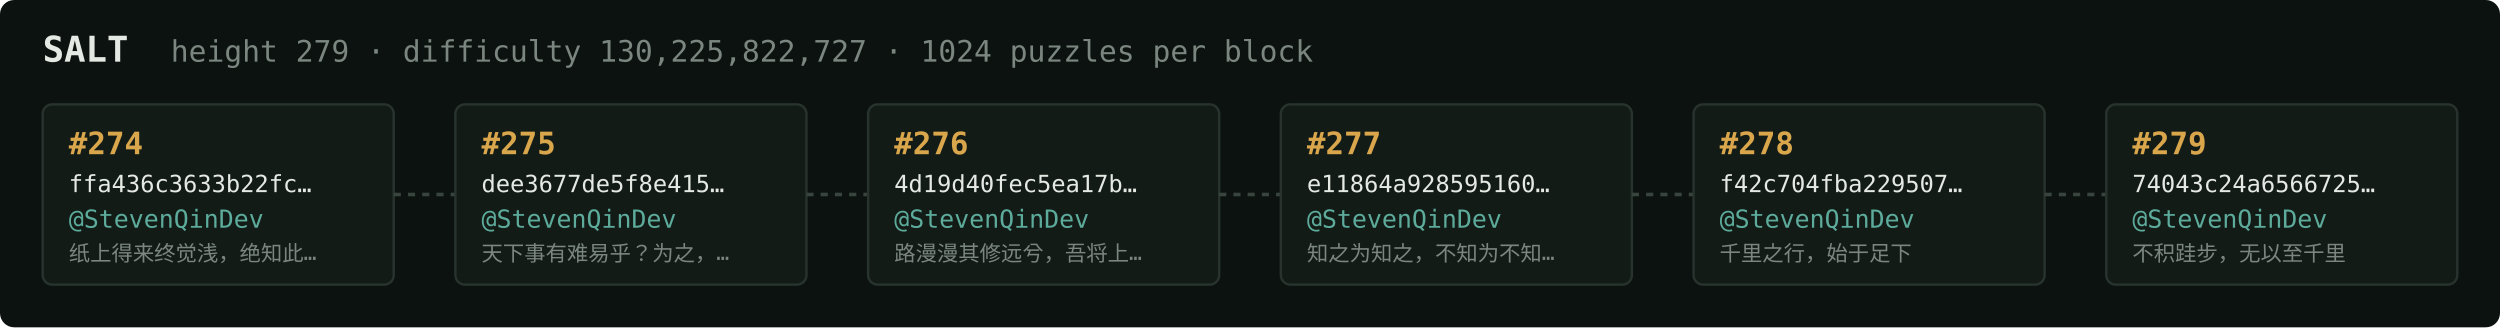
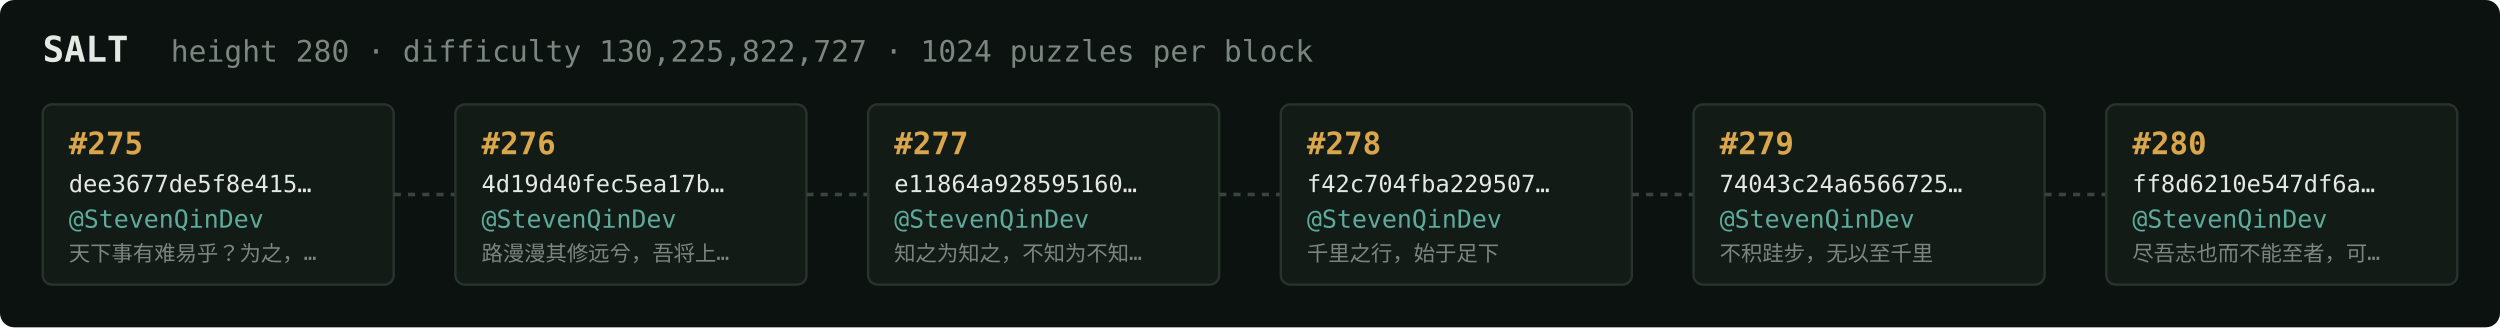
<svg xmlns="http://www.w3.org/2000/svg" width="1054" height="138" viewBox="0 0 1054 138" font-family="ui-monospace,SFMono-Regular,Menlo,monospace">
  <rect fill="#0c1210" width="1054" height="138" rx="6" />
  <text x="18" y="26" fill="#e5e9e3" font-size="15" font-weight="700">SALT</text>
-   <text x="72" y="26" fill="#7a867f" font-size="12.5">height 279 · difficulty 130,225,822,727 · 1024 puzzles per block</text>
+   <text x="72" y="26" fill="#7a867f" font-size="12.5">height 280 · difficulty 130,225,822,727 · 1024 puzzles per block</text>
  <rect x="18" y="44" width="148" height="76" rx="4" fill="#131b17" stroke="#28332e" stroke-width="1" />
-   <text x="29" y="65" fill="#d9a64c" font-size="13" font-weight="700">#274</text>
-   <text x="29" y="81" fill="#e5e9e3" font-size="10">ffa436c3633b22fc…</text>
+   <text x="29" y="65" fill="#d9a64c" font-size="13" font-weight="700">#275</text>
+   <text x="29" y="81" fill="#e5e9e3" font-size="10">dee3677de5f8e415…</text>
  <text x="29" y="96" fill="#5cab9b" font-size="10.5">@StevenQinDev</text>
-   <text x="29" y="110" fill="#7a867f" font-size="9">纸上得来终觉浅，绝知此…</text>
+   <text x="29" y="110" fill="#7a867f" font-size="9">天下事有难易乎？为之，…</text>
  <line x1="166" y1="82.0" x2="192" y2="82.0" stroke="#38443e" stroke-width="1.5" stroke-dasharray="3 3" />
  <rect x="192" y="44" width="148" height="76" rx="4" fill="#131b17" stroke="#28332e" stroke-width="1" />
-   <text x="203" y="65" fill="#d9a64c" font-size="13" font-weight="700">#275</text>
-   <text x="203" y="81" fill="#e5e9e3" font-size="10">dee3677de5f8e415…</text>
+   <text x="203" y="65" fill="#d9a64c" font-size="13" font-weight="700">#276</text>
+   <text x="203" y="81" fill="#e5e9e3" font-size="10">4d19d40fec5ea17b…</text>
  <text x="203" y="96" fill="#5cab9b" font-size="10.5">@StevenQinDev</text>
-   <text x="203" y="110" fill="#7a867f" font-size="9">天下事有难易乎？为之，…</text>
+   <text x="203" y="110" fill="#7a867f" font-size="9">路漫漫其修远兮，吾将上…</text>
  <line x1="340" y1="82.0" x2="366" y2="82.0" stroke="#38443e" stroke-width="1.5" stroke-dasharray="3 3" />
  <rect x="366" y="44" width="148" height="76" rx="4" fill="#131b17" stroke="#28332e" stroke-width="1" />
-   <text x="377" y="65" fill="#d9a64c" font-size="13" font-weight="700">#276</text>
-   <text x="377" y="81" fill="#e5e9e3" font-size="10">4d19d40fec5ea17b…</text>
+   <text x="377" y="65" fill="#d9a64c" font-size="13" font-weight="700">#277</text>
+   <text x="377" y="81" fill="#e5e9e3" font-size="10">e11864a928595160…</text>
  <text x="377" y="96" fill="#5cab9b" font-size="10.5">@StevenQinDev</text>
-   <text x="377" y="110" fill="#7a867f" font-size="9">路漫漫其修远兮，吾将上…</text>
+   <text x="377" y="110" fill="#7a867f" font-size="9">知之为知之，不知为不知…</text>
  <line x1="514" y1="82.0" x2="540" y2="82.0" stroke="#38443e" stroke-width="1.5" stroke-dasharray="3 3" />
  <rect x="540" y="44" width="148" height="76" rx="4" fill="#131b17" stroke="#28332e" stroke-width="1" />
-   <text x="551" y="65" fill="#d9a64c" font-size="13" font-weight="700">#277</text>
-   <text x="551" y="81" fill="#e5e9e3" font-size="10">e11864a928595160…</text>
+   <text x="551" y="65" fill="#d9a64c" font-size="13" font-weight="700">#278</text>
+   <text x="551" y="81" fill="#e5e9e3" font-size="10">f42c704fba229507…</text>
  <text x="551" y="96" fill="#5cab9b" font-size="10.5">@StevenQinDev</text>
-   <text x="551" y="110" fill="#7a867f" font-size="9">知之为知之，不知为不知…</text>
+   <text x="551" y="110" fill="#7a867f" font-size="9">千里之行，始于足下</text>
  <line x1="688" y1="82.0" x2="714" y2="82.0" stroke="#38443e" stroke-width="1.5" stroke-dasharray="3 3" />
  <rect x="714" y="44" width="148" height="76" rx="4" fill="#131b17" stroke="#28332e" stroke-width="1" />
-   <text x="725" y="65" fill="#d9a64c" font-size="13" font-weight="700">#278</text>
-   <text x="725" y="81" fill="#e5e9e3" font-size="10">f42c704fba229507…</text>
+   <text x="725" y="65" fill="#d9a64c" font-size="13" font-weight="700">#279</text>
+   <text x="725" y="81" fill="#e5e9e3" font-size="10">74043c24a6566725…</text>
  <text x="725" y="96" fill="#5cab9b" font-size="10.5">@StevenQinDev</text>
-   <text x="725" y="110" fill="#7a867f" font-size="9">千里之行，始于足下</text>
+   <text x="725" y="110" fill="#7a867f" font-size="9">不积跬步，无以至千里</text>
  <line x1="862" y1="82.0" x2="888" y2="82.0" stroke="#38443e" stroke-width="1.5" stroke-dasharray="3 3" />
  <rect x="888" y="44" width="148" height="76" rx="4" fill="#131b17" stroke="#28332e" stroke-width="1" />
-   <text x="899" y="65" fill="#d9a64c" font-size="13" font-weight="700">#279</text>
-   <text x="899" y="81" fill="#e5e9e3" font-size="10">74043c24a6566725…</text>
+   <text x="899" y="65" fill="#d9a64c" font-size="13" font-weight="700">#280</text>
+   <text x="899" y="81" fill="#e5e9e3" font-size="10">ff8d6210e547df6a…</text>
  <text x="899" y="96" fill="#5cab9b" font-size="10.5">@StevenQinDev</text>
-   <text x="899" y="110" fill="#7a867f" font-size="9">不积跬步，无以至千里</text>
+   <text x="899" y="110" fill="#7a867f" font-size="9">尽吾志也而不能至者，可…</text>
</svg>
